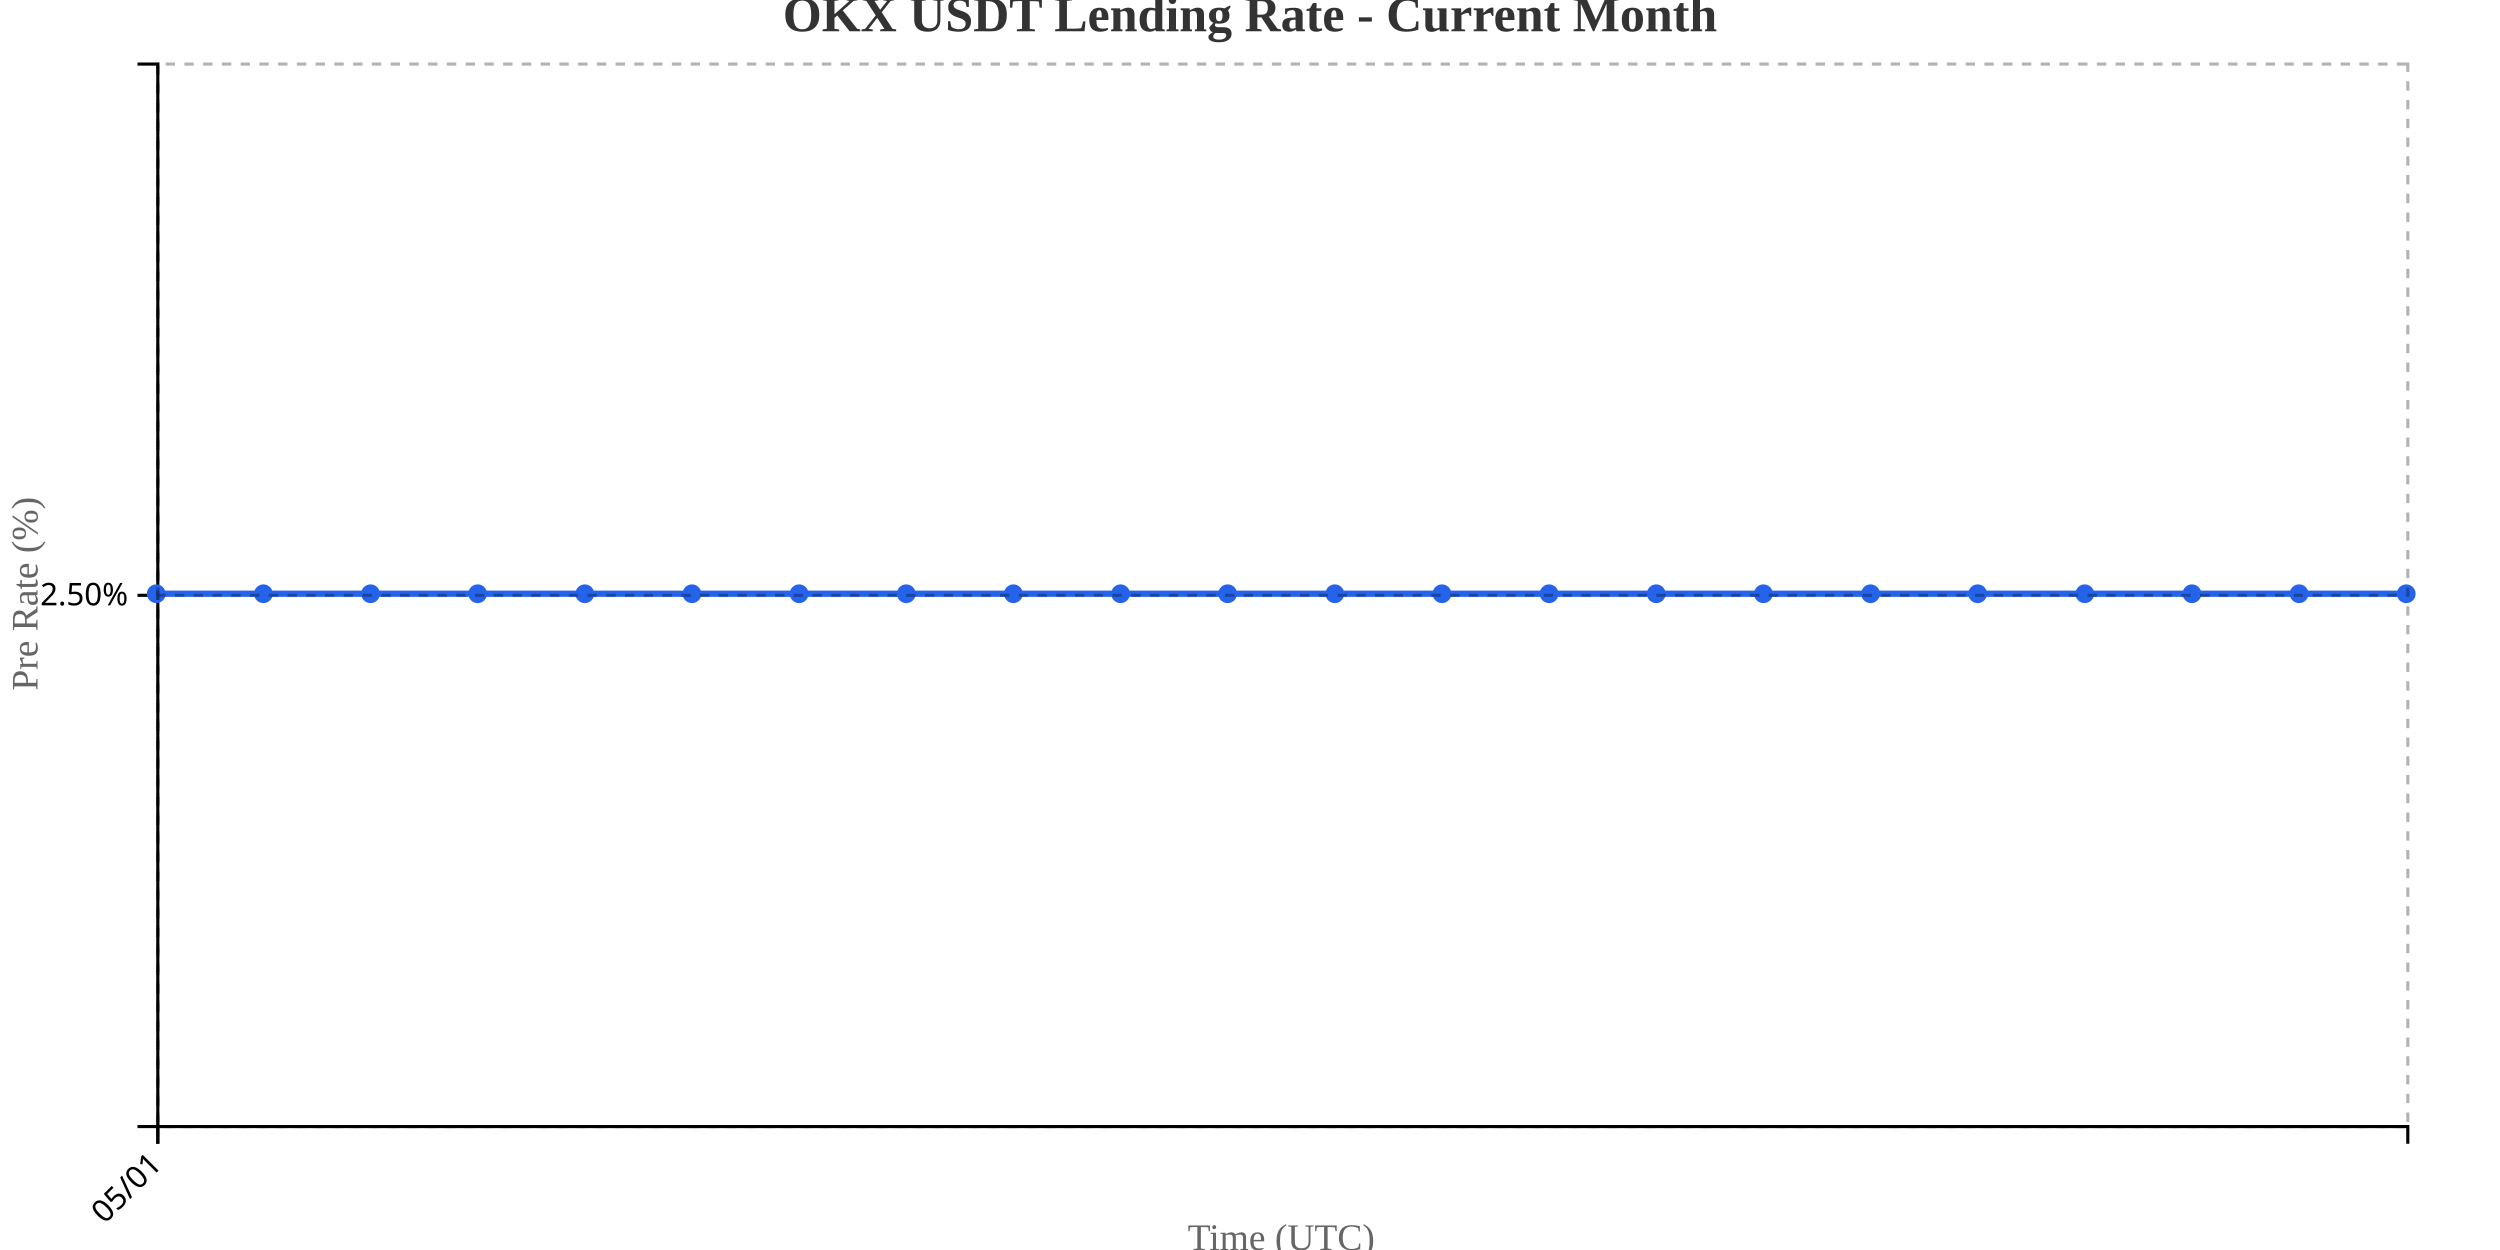
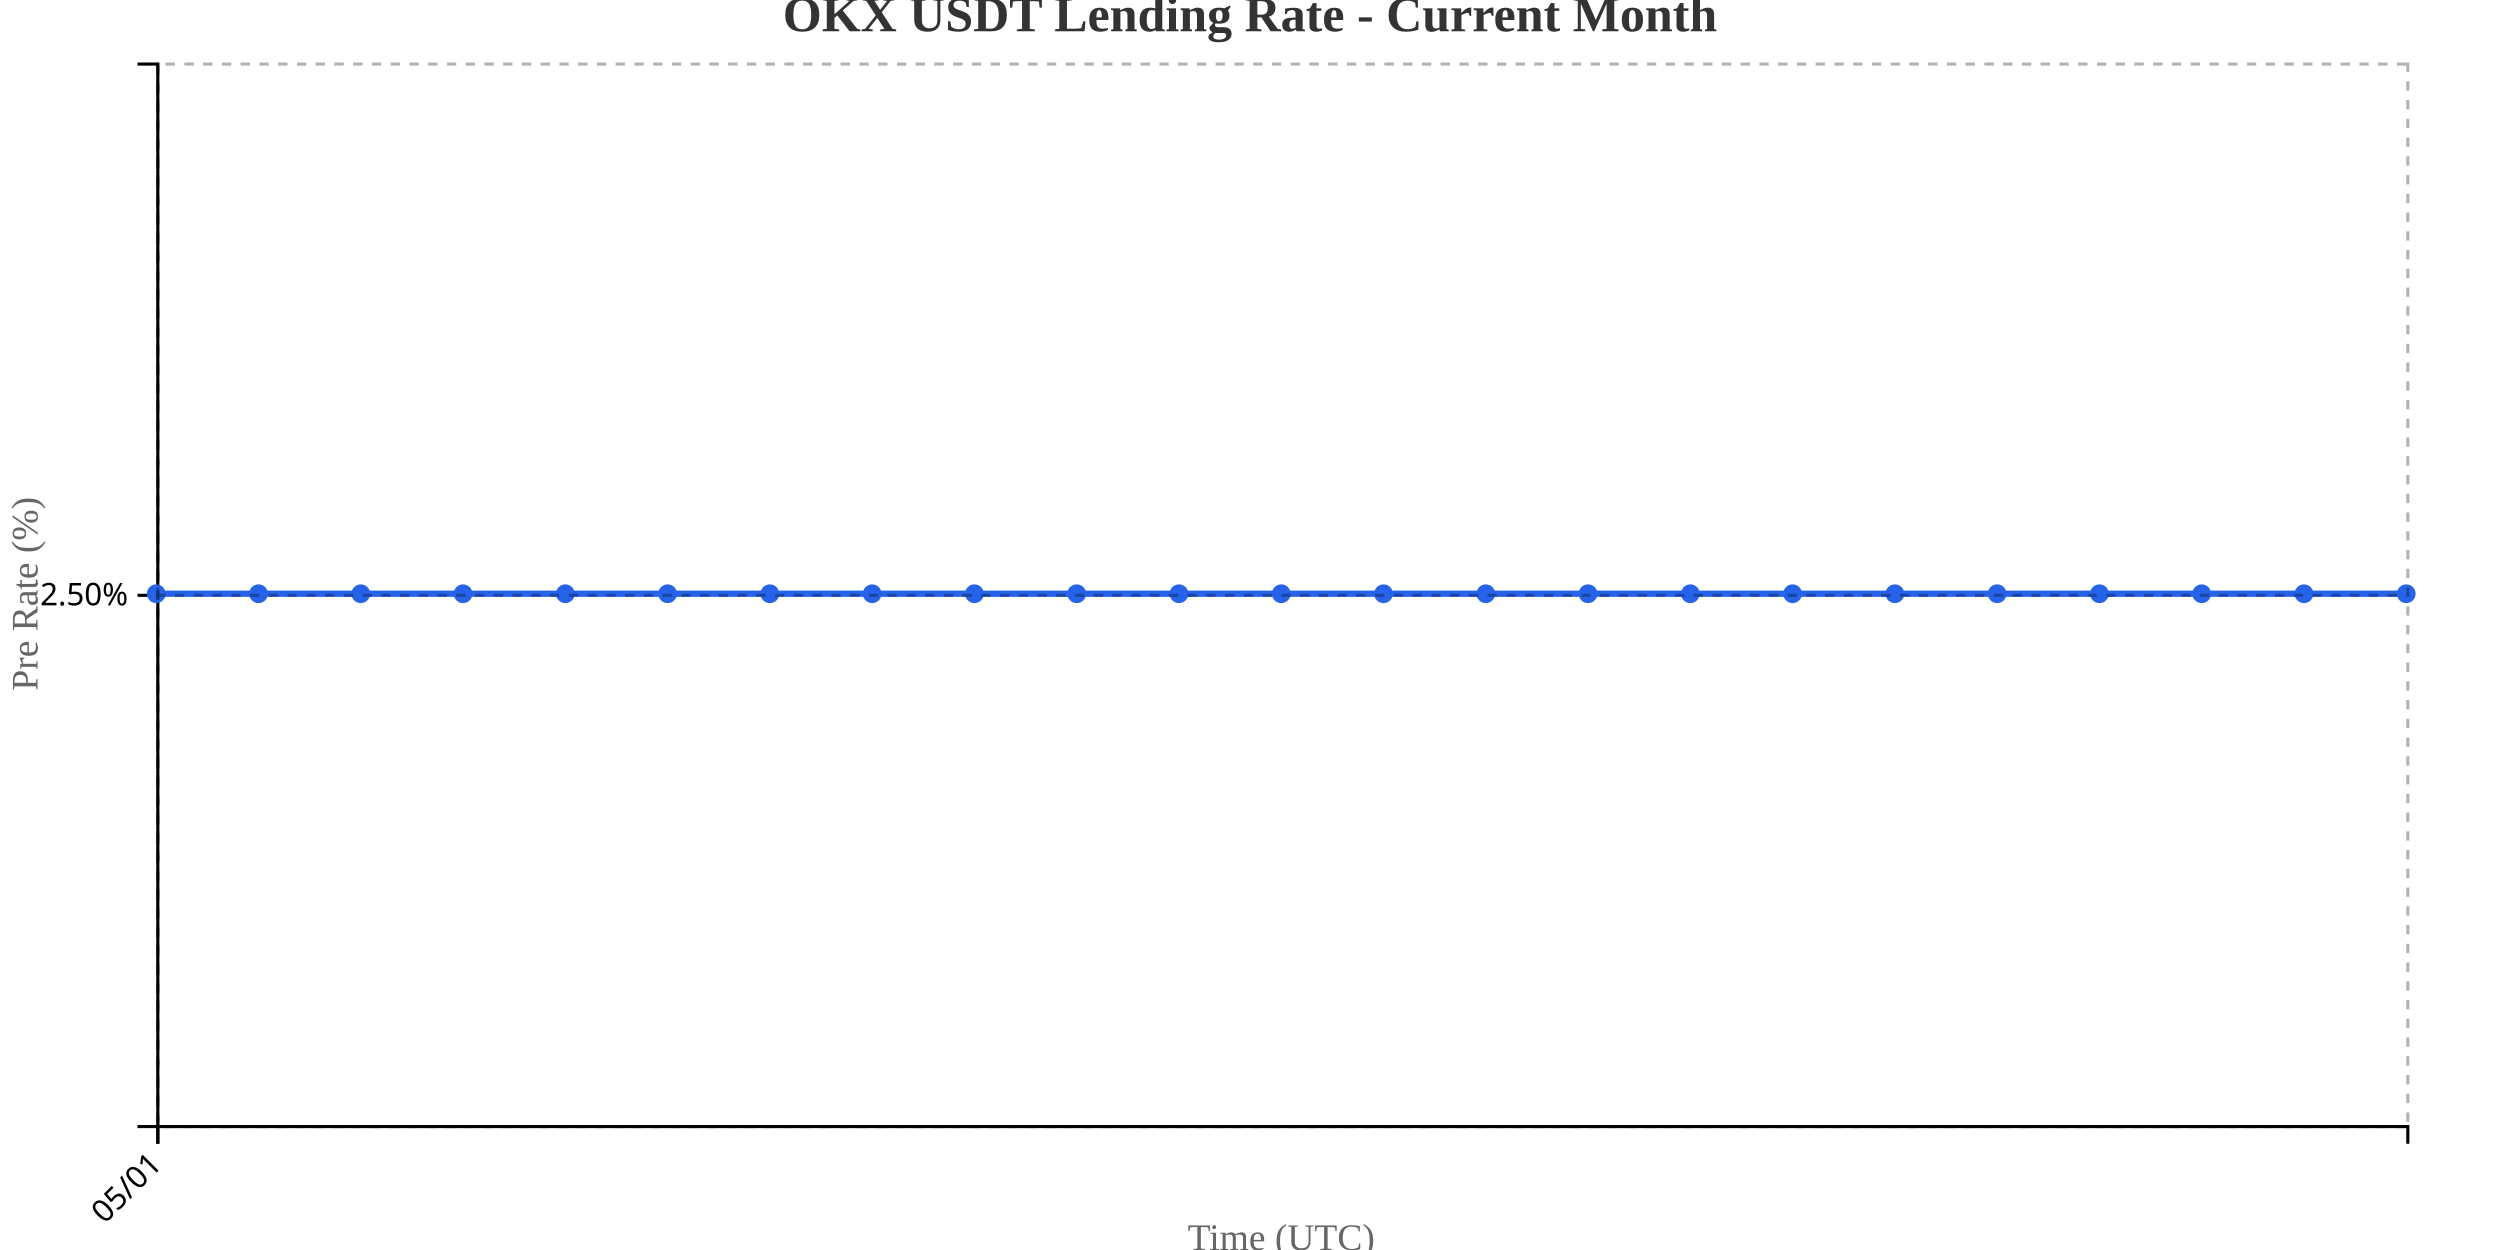
<svg xmlns="http://www.w3.org/2000/svg" width="800" height="400">
  <g transform="translate(50,20)">
    <g transform="translate(0,340)" fill="none" font-size="10" font-family="sans-serif" text-anchor="middle">
      <path class="domain" stroke="currentColor" d="M0.5,6V0.5H720.5V6" />
      <g class="tick" opacity="1" transform="translate(0.5,0)">
        <line stroke="currentColor" y2="6" />
        <text fill="currentColor" y="9" dy=".15em" style="text-anchor: end;" dx="-.8em" transform="rotate(-45)">05/01</text>
      </g>
    </g>
    <g fill="none" font-size="10" font-family="sans-serif" text-anchor="end">
      <path class="domain" stroke="currentColor" d="M-6,340.5H0.5V0.5H-6" />
      <g class="tick" opacity="1" transform="translate(0,170.5)">
        <line stroke="currentColor" x2="-6" />
        <text fill="currentColor" x="-9" dy="0.32em">2.50%</text>
      </g>
    </g>
    <text transform="rotate(-90)" y="-50" x="-170" dy="1em" style="text-anchor: middle; font-size: 12px; fill: #666;">Pre Rate (%)</text>
    <text transform="translate(360, 380)" style="text-anchor: middle; font-size: 12px; fill: #666;">Time (UTC)</text>
-     <path fill="none" stroke="#2563eb" stroke-width="2" d="M0,170C11.429,170,22.857,170,34.286,170C45.714,170,57.143,170,68.571,170C80,170,91.429,170,102.857,170C114.286,170,125.714,170,137.143,170C148.571,170,160,170,171.429,170C182.857,170,194.286,170,205.714,170C217.143,170,228.571,170,240,170C251.429,170,262.857,170,274.286,170C285.714,170,297.143,170,308.571,170C320,170,331.429,170,342.857,170C354.286,170,365.714,170,377.143,170C388.571,170,400,170,411.429,170C422.857,170,434.286,170,445.714,170C457.143,170,468.571,170,480,170C491.429,170,502.857,170,514.286,170C525.714,170,537.143,170,548.571,170C560,170,571.429,170,582.857,170C594.286,170,605.714,170,617.143,170C628.571,170,640,170,651.429,170C662.857,170,674.286,170,685.714,170C697.143,170,708.571,170,720,170" />
+     <path fill="none" stroke="#2563eb" stroke-width="2" d="M0,170C10.909,170,21.818,170,32.727,170C43.636,170,54.545,170,65.455,170C76.364,170,87.273,170,98.182,170C109.091,170,120,170,130.909,170C141.818,170,152.727,170,163.636,170C174.545,170,185.455,170,196.364,170C207.273,170,218.182,170,229.091,170C240,170,250.909,170,261.818,170C272.727,170,283.636,170,294.545,170C305.455,170,316.364,170,327.273,170C338.182,170,349.091,170,360,170C370.909,170,381.818,170,392.727,170C403.636,170,414.545,170,425.455,170C436.364,170,447.273,170,458.182,170C469.091,170,480,170,490.909,170C501.818,170,512.727,170,523.636,170C534.545,170,545.455,170,556.364,170C567.273,170,578.182,170,589.091,170C600,170,610.909,170,621.818,170C632.727,170,643.636,170,654.545,170C665.455,170,676.364,170,687.273,170C698.182,170,709.091,170,720,170" />
    <circle class="dot" cx="0" cy="170" r="3" fill="#2563eb" />
-     <circle class="dot" cx="34.286" cy="170" r="3" fill="#2563eb" />
-     <circle class="dot" cx="68.571" cy="170" r="3" fill="#2563eb" />
-     <circle class="dot" cx="102.857" cy="170" r="3" fill="#2563eb" />
-     <circle class="dot" cx="137.143" cy="170" r="3" fill="#2563eb" />
-     <circle class="dot" cx="171.429" cy="170" r="3" fill="#2563eb" />
-     <circle class="dot" cx="205.714" cy="170" r="3" fill="#2563eb" />
-     <circle class="dot" cx="240" cy="170" r="3" fill="#2563eb" />
-     <circle class="dot" cx="274.286" cy="170" r="3" fill="#2563eb" />
-     <circle class="dot" cx="308.571" cy="170" r="3" fill="#2563eb" />
-     <circle class="dot" cx="342.857" cy="170" r="3" fill="#2563eb" />
-     <circle class="dot" cx="377.143" cy="170" r="3" fill="#2563eb" />
-     <circle class="dot" cx="411.429" cy="170" r="3" fill="#2563eb" />
-     <circle class="dot" cx="445.714" cy="170" r="3" fill="#2563eb" />
-     <circle class="dot" cx="480" cy="170" r="3" fill="#2563eb" />
-     <circle class="dot" cx="514.286" cy="170" r="3" fill="#2563eb" />
-     <circle class="dot" cx="548.571" cy="170" r="3" fill="#2563eb" />
-     <circle class="dot" cx="582.857" cy="170" r="3" fill="#2563eb" />
-     <circle class="dot" cx="617.143" cy="170" r="3" fill="#2563eb" />
-     <circle class="dot" cx="651.429" cy="170" r="3" fill="#2563eb" />
-     <circle class="dot" cx="685.714" cy="170" r="3" fill="#2563eb" />
+     <circle class="dot" cx="32.727" cy="170" r="3" fill="#2563eb" />
+     <circle class="dot" cx="65.455" cy="170" r="3" fill="#2563eb" />
+     <circle class="dot" cx="98.182" cy="170" r="3" fill="#2563eb" />
+     <circle class="dot" cx="130.909" cy="170" r="3" fill="#2563eb" />
+     <circle class="dot" cx="163.636" cy="170" r="3" fill="#2563eb" />
+     <circle class="dot" cx="196.364" cy="170" r="3" fill="#2563eb" />
+     <circle class="dot" cx="229.091" cy="170" r="3" fill="#2563eb" />
+     <circle class="dot" cx="261.818" cy="170" r="3" fill="#2563eb" />
+     <circle class="dot" cx="294.545" cy="170" r="3" fill="#2563eb" />
+     <circle class="dot" cx="327.273" cy="170" r="3" fill="#2563eb" />
+     <circle class="dot" cx="360" cy="170" r="3" fill="#2563eb" />
+     <circle class="dot" cx="392.727" cy="170" r="3" fill="#2563eb" />
+     <circle class="dot" cx="425.455" cy="170" r="3" fill="#2563eb" />
+     <circle class="dot" cx="458.182" cy="170" r="3" fill="#2563eb" />
+     <circle class="dot" cx="490.909" cy="170" r="3" fill="#2563eb" />
+     <circle class="dot" cx="523.636" cy="170" r="3" fill="#2563eb" />
+     <circle class="dot" cx="556.364" cy="170" r="3" fill="#2563eb" />
+     <circle class="dot" cx="589.091" cy="170" r="3" fill="#2563eb" />
+     <circle class="dot" cx="621.818" cy="170" r="3" fill="#2563eb" />
+     <circle class="dot" cx="654.545" cy="170" r="3" fill="#2563eb" />
+     <circle class="dot" cx="687.273" cy="170" r="3" fill="#2563eb" />
    <circle class="dot" cx="720" cy="170" r="3" fill="#2563eb" />
    <g class="grid" transform="translate(0,340)" fill="none" font-size="10" font-family="sans-serif" text-anchor="middle" style="stroke-dasharray: 3,3; opacity: 0.3;">
      <path class="domain" stroke="currentColor" d="M0.5,-340V0.5H720.5V-340" />
      <g class="tick" opacity="1" transform="translate(0.5,0)">
        <line stroke="currentColor" y2="-340" />
        <text fill="currentColor" y="3" dy="0.71em" />
      </g>
    </g>
    <g class="grid" fill="none" font-size="10" font-family="sans-serif" text-anchor="end" style="stroke-dasharray: 3,3; opacity: 0.3;">
      <path class="domain" stroke="currentColor" d="M720,340.5H0.5V0.5H720" />
      <g class="tick" opacity="1" transform="translate(0,170.5)">
        <line stroke="currentColor" x2="720" />
        <text fill="currentColor" x="-3" dy="0.32em" />
      </g>
    </g>
  </g>
  <text x="400" y="10" text-anchor="middle" style="font-size: 16px; font-weight: bold; fill: #333;">OKX USDT Lending Rate - Current Month</text>
</svg>
